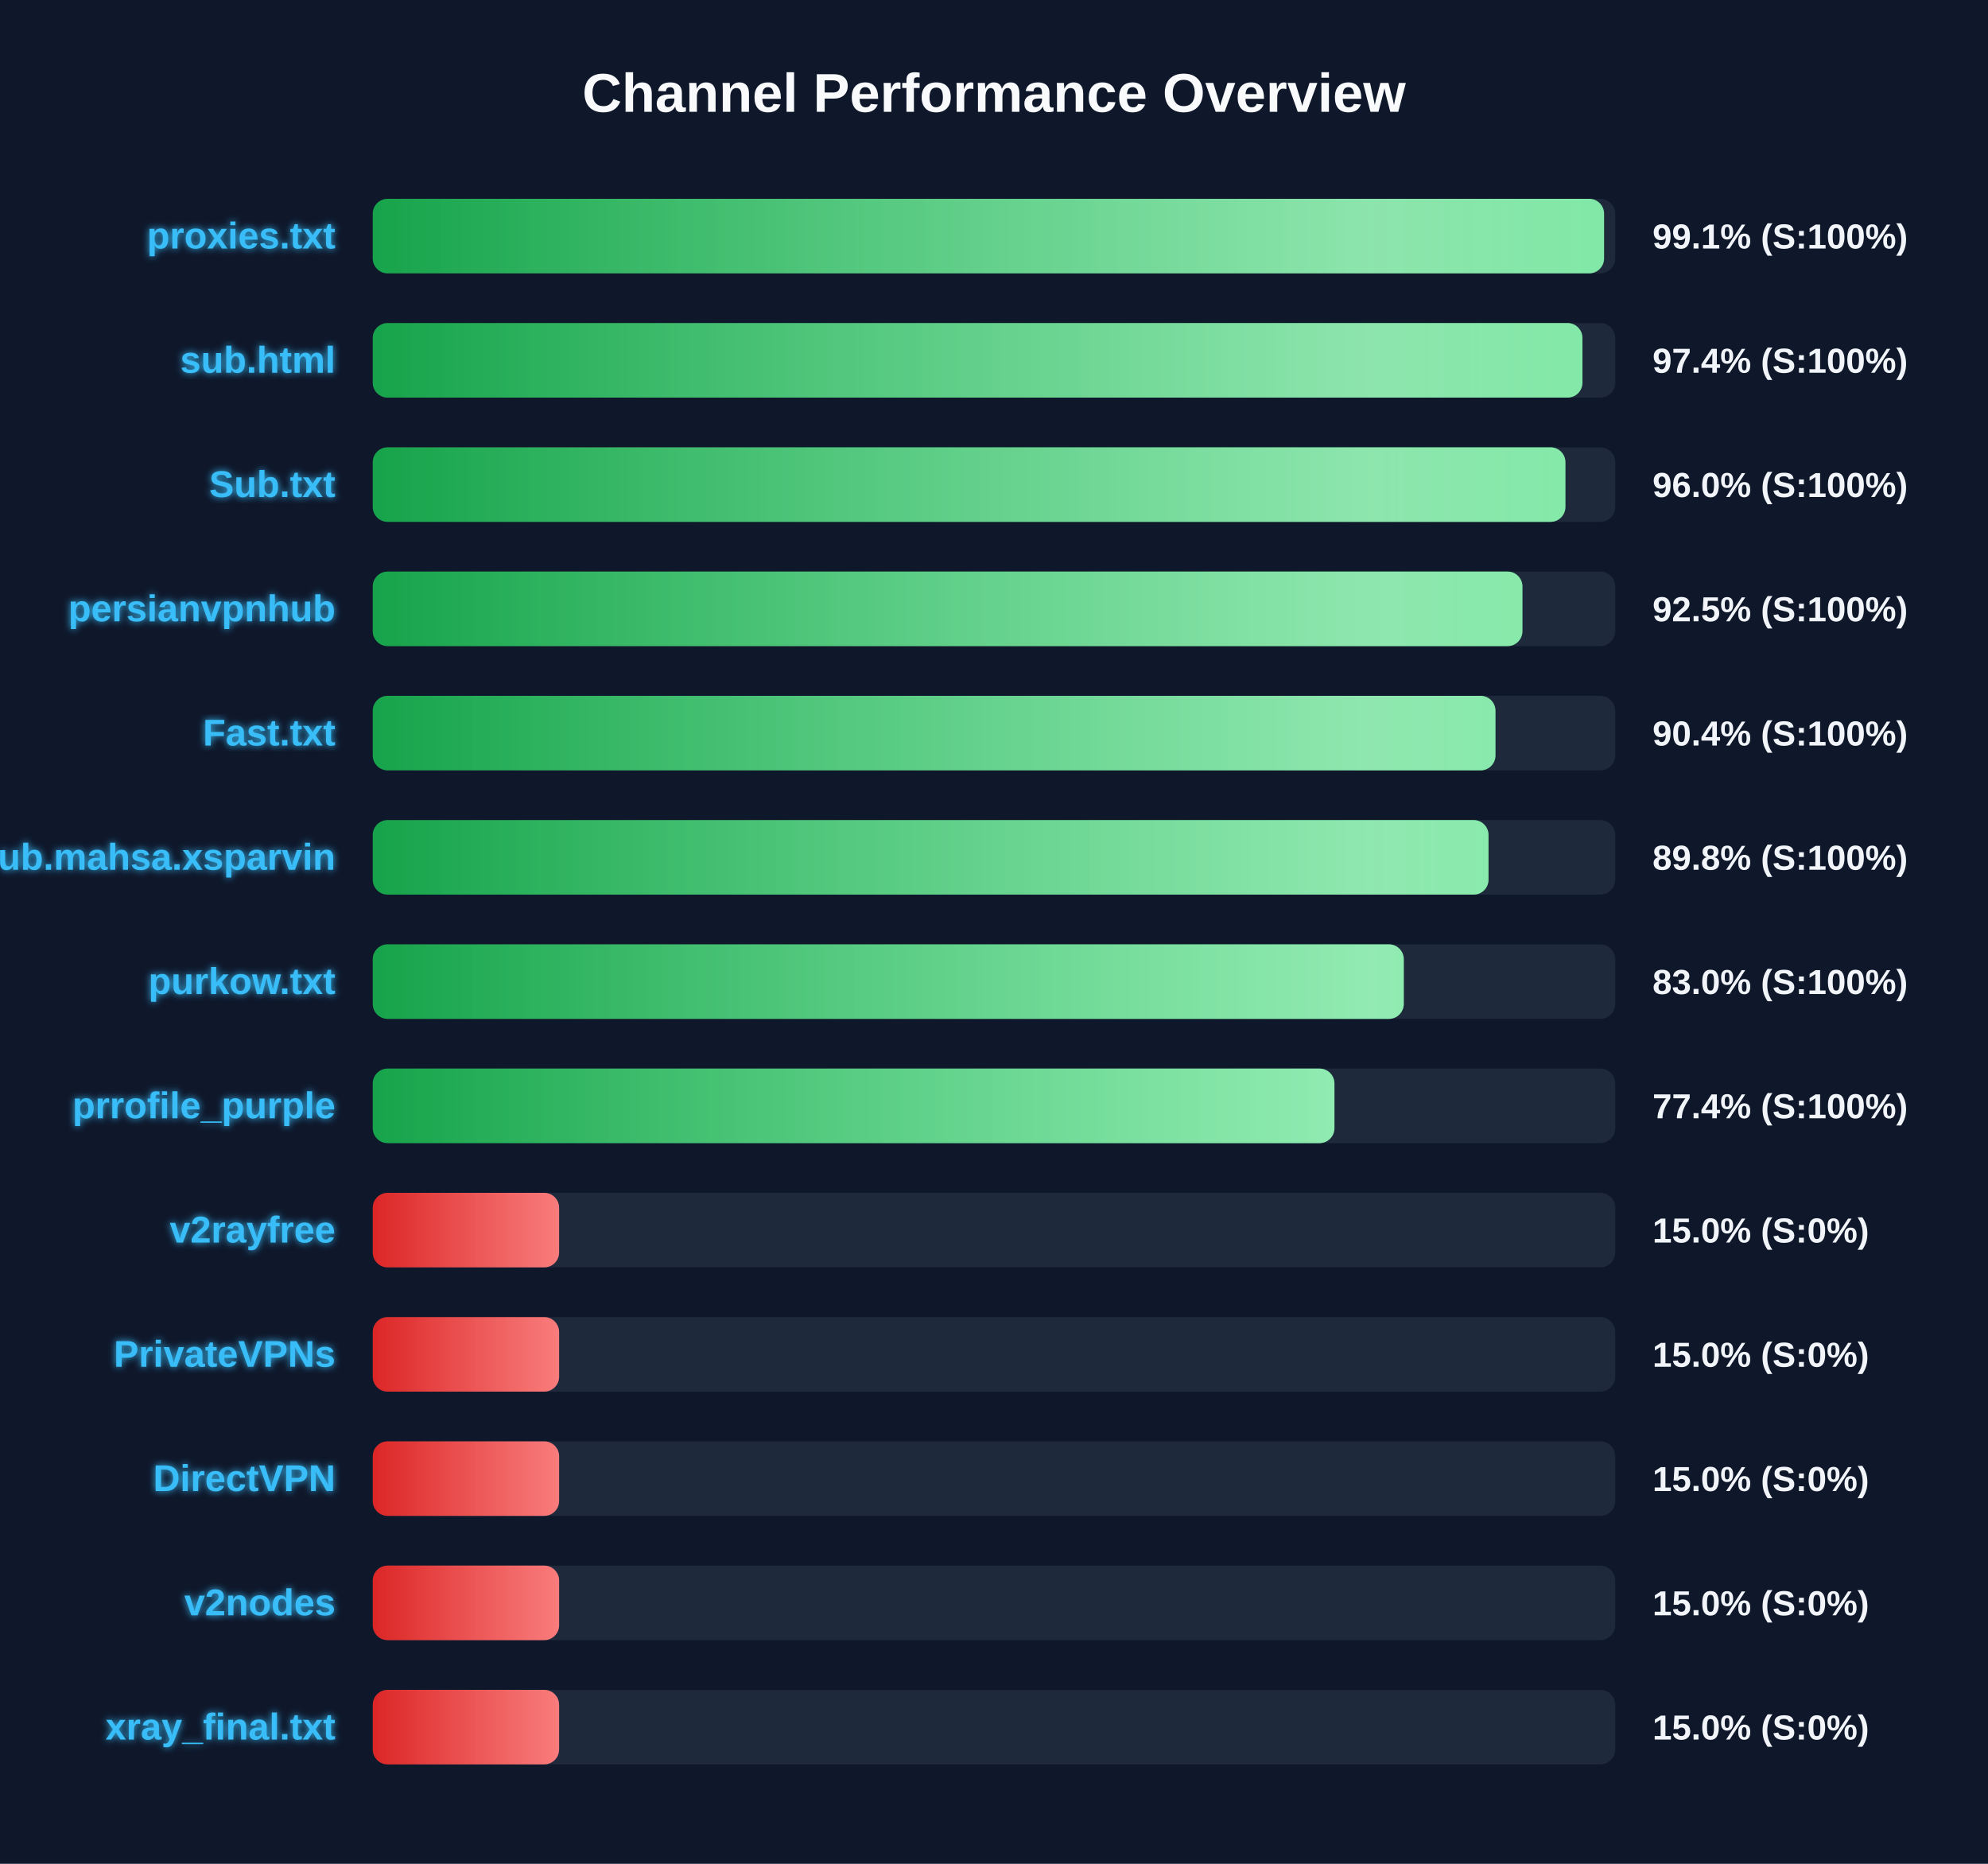
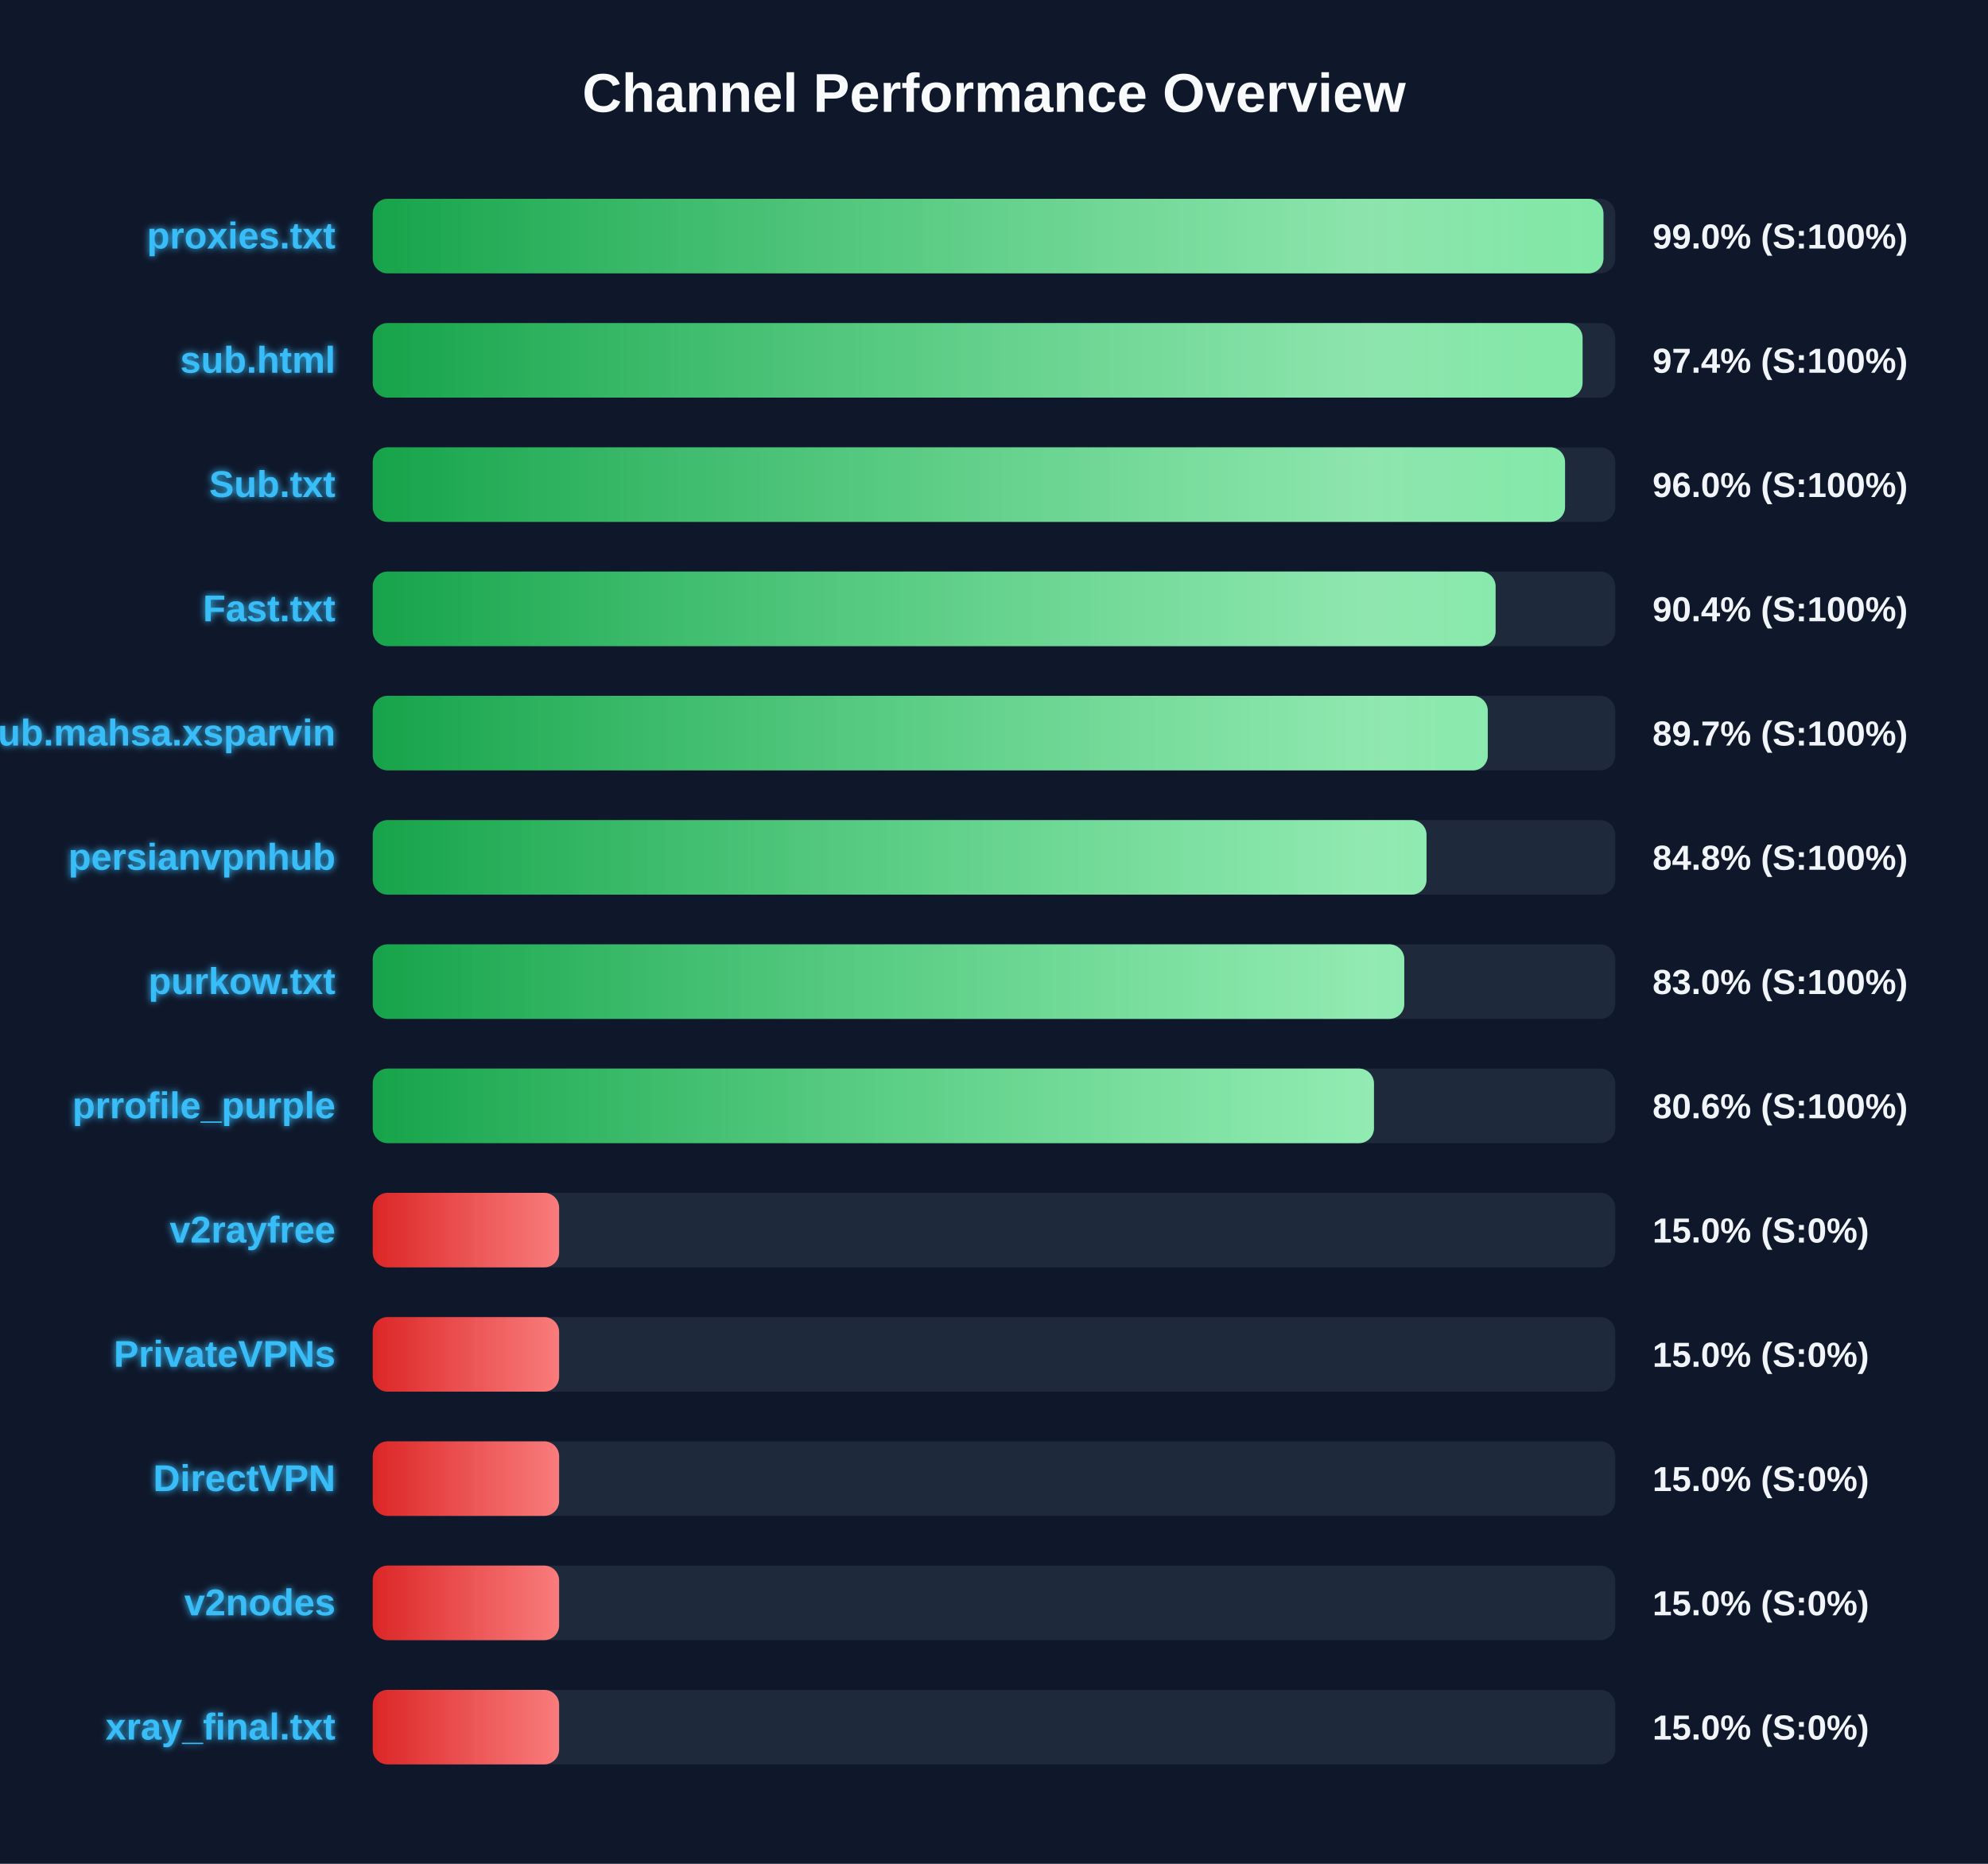
<svg xmlns="http://www.w3.org/2000/svg" width="800" height="750" version="1.1">
  <defs>
    <linearGradient id="grad-green" x1="0%" y1="0%" x2="100%" y2="0%">
      <stop offset="0%" stop-color="#16a34a" />
      <stop offset="100%" stop-color="#4ade80" />
    </linearGradient>
    <linearGradient id="grad-yellow" x1="0%" y1="0%" x2="100%" y2="0%">
      <stop offset="0%" stop-color="#ca8a04" />
      <stop offset="100%" stop-color="#fde047" />
    </linearGradient>
    <linearGradient id="grad-red" x1="0%" y1="0%" x2="100%" y2="0%">
      <stop offset="0%" stop-color="#dc2626" />
      <stop offset="100%" stop-color="#f87171" />
    </linearGradient>
    <linearGradient id="shimmer" x1="0%" y1="0%" x2="100%" y2="0%">
      <stop offset="0%" stop-color="rgba(255,255,255,0)" />
      <stop offset="50%" stop-color="rgba(255,255,255,0.4)" />
      <stop offset="100%" stop-color="rgba(255,255,255,0)" />
    </linearGradient>
    <filter id="glow" x="-20%" y="-20%" width="140%" height="140%">
      <feGaussianBlur stdDeviation="1.5" result="blur" />
      <feComposite in="SourceGraphic" in2="blur" operator="over" />
    </filter>
  </defs>
  <style>
        .bg-rect { fill: #0f172a; }
        .title { font: bold 22px 'Segoe UI', Arial, sans-serif; fill: #f8fafc; }
        .row { font: bold 15px 'Segoe UI', Arial, sans-serif; fill: #38bdf8; filter: url(#glow); }
        .score { font: bold 14px 'Segoe UI', Arial, sans-serif; fill: #f1f5f9; }
        @keyframes shimmer-anim {
            0% { transform: translateX(-100%); }
            100% { transform: translateX(200%); }
        }
        .shimmer-rect {
            animation: shimmer-anim 2.5s infinite linear;
        }
    </style>
  <rect width="100%" height="100%" class="bg-rect" />
  <text x="400" y="45" text-anchor="middle" class="title">Channel Performance Overview</text>
  <rect x="150" y="80" width="500" height="30" fill="#1e293b" rx="6" />
  <clipPath id="clip-0">
-     <rect x="150" y="80" width="495.5" height="30" rx="6" />
+     <rect x="150" y="80" width="495.25" height="30" rx="6" />
  </clipPath>
-   <rect x="150" y="80" width="495.5" height="30" fill="url(#grad-green)" rx="6" />
+   <rect x="150" y="80" width="495.25" height="30" fill="url(#grad-green)" rx="6" />
  <g clip-path="url(#clip-0)">
    <rect x="150" y="80" width="100%" height="30" fill="url(#shimmer)" class="shimmer-rect" />
  </g>
  <text x="135" y="100" text-anchor="end" class="row">proxies.txt</text>
-   <text x="665" y="100" text-anchor="start" class="score">99.1% (S:100%)</text>
+   <text x="665" y="100" text-anchor="start" class="score">99.0% (S:100%)</text>
  <rect x="150" y="130" width="500" height="30" fill="#1e293b" rx="6" />
  <clipPath id="clip-1">
-     <rect x="150" y="130" width="486.8" height="30" rx="6" />
+     <rect x="150" y="130" width="486.85" height="30" rx="6" />
  </clipPath>
-   <rect x="150" y="130" width="486.8" height="30" fill="url(#grad-green)" rx="6" />
+   <rect x="150" y="130" width="486.85" height="30" fill="url(#grad-green)" rx="6" />
  <g clip-path="url(#clip-1)">
    <rect x="150" y="130" width="100%" height="30" fill="url(#shimmer)" class="shimmer-rect" />
  </g>
  <text x="135" y="150" text-anchor="end" class="row">sub.html</text>
  <text x="665" y="150" text-anchor="start" class="score">97.4% (S:100%)</text>
  <rect x="150" y="180" width="500" height="30" fill="#1e293b" rx="6" />
  <clipPath id="clip-2">
-     <rect x="150" y="180" width="479.95" height="30" rx="6" />
+     <rect x="150" y="180" width="479.8" height="30" rx="6" />
  </clipPath>
-   <rect x="150" y="180" width="479.95" height="30" fill="url(#grad-green)" rx="6" />
+   <rect x="150" y="180" width="479.8" height="30" fill="url(#grad-green)" rx="6" />
  <g clip-path="url(#clip-2)">
    <rect x="150" y="180" width="100%" height="30" fill="url(#shimmer)" class="shimmer-rect" />
  </g>
  <text x="135" y="200" text-anchor="end" class="row">Sub.txt</text>
  <text x="665" y="200" text-anchor="start" class="score">96.0% (S:100%)</text>
  <rect x="150" y="230" width="500" height="30" fill="#1e293b" rx="6" />
  <clipPath id="clip-3">
-     <rect x="150" y="230" width="462.65" height="30" rx="6" />
+     <rect x="150" y="230" width="451.85" height="30" rx="6" />
  </clipPath>
-   <rect x="150" y="230" width="462.65" height="30" fill="url(#grad-green)" rx="6" />
+   <rect x="150" y="230" width="451.85" height="30" fill="url(#grad-green)" rx="6" />
  <g clip-path="url(#clip-3)">
    <rect x="150" y="230" width="100%" height="30" fill="url(#shimmer)" class="shimmer-rect" />
  </g>
-   <text x="135" y="250" text-anchor="end" class="row">persianvpnhub</text>
-   <text x="665" y="250" text-anchor="start" class="score">92.5% (S:100%)</text>
+   <text x="135" y="250" text-anchor="end" class="row">Fast.txt</text>
+   <text x="665" y="250" text-anchor="start" class="score">90.4% (S:100%)</text>
  <rect x="150" y="280" width="500" height="30" fill="#1e293b" rx="6" />
  <clipPath id="clip-4">
-     <rect x="150" y="280" width="451.8" height="30" rx="6" />
+     <rect x="150" y="280" width="448.7" height="30" rx="6" />
  </clipPath>
-   <rect x="150" y="280" width="451.8" height="30" fill="url(#grad-green)" rx="6" />
+   <rect x="150" y="280" width="448.7" height="30" fill="url(#grad-green)" rx="6" />
  <g clip-path="url(#clip-4)">
    <rect x="150" y="280" width="100%" height="30" fill="url(#shimmer)" class="shimmer-rect" />
  </g>
-   <text x="135" y="300" text-anchor="end" class="row">Fast.txt</text>
-   <text x="665" y="300" text-anchor="start" class="score">90.4% (S:100%)</text>
+   <text x="135" y="300" text-anchor="end" class="row">Sub.mahsa.xsparvin</text>
+   <text x="665" y="300" text-anchor="start" class="score">89.7% (S:100%)</text>
  <rect x="150" y="330" width="500" height="30" fill="#1e293b" rx="6" />
  <clipPath id="clip-5">
-     <rect x="150" y="330" width="449.0" height="30" rx="6" />
+     <rect x="150" y="330" width="424.05" height="30" rx="6" />
  </clipPath>
-   <rect x="150" y="330" width="449.0" height="30" fill="url(#grad-green)" rx="6" />
+   <rect x="150" y="330" width="424.05" height="30" fill="url(#grad-green)" rx="6" />
  <g clip-path="url(#clip-5)">
    <rect x="150" y="330" width="100%" height="30" fill="url(#shimmer)" class="shimmer-rect" />
  </g>
-   <text x="135" y="350" text-anchor="end" class="row">Sub.mahsa.xsparvin</text>
-   <text x="665" y="350" text-anchor="start" class="score">89.8% (S:100%)</text>
+   <text x="135" y="350" text-anchor="end" class="row">persianvpnhub</text>
+   <text x="665" y="350" text-anchor="start" class="score">84.8% (S:100%)</text>
  <rect x="150" y="380" width="500" height="30" fill="#1e293b" rx="6" />
  <clipPath id="clip-6">
-     <rect x="150" y="380" width="414.9" height="30" rx="6" />
+     <rect x="150" y="380" width="415.1" height="30" rx="6" />
  </clipPath>
-   <rect x="150" y="380" width="414.9" height="30" fill="url(#grad-green)" rx="6" />
+   <rect x="150" y="380" width="415.1" height="30" fill="url(#grad-green)" rx="6" />
  <g clip-path="url(#clip-6)">
    <rect x="150" y="380" width="100%" height="30" fill="url(#shimmer)" class="shimmer-rect" />
  </g>
  <text x="135" y="400" text-anchor="end" class="row">purkow.txt</text>
  <text x="665" y="400" text-anchor="start" class="score">83.0% (S:100%)</text>
  <rect x="150" y="430" width="500" height="30" fill="#1e293b" rx="6" />
  <clipPath id="clip-7">
-     <rect x="150" y="430" width="387.0" height="30" rx="6" />
+     <rect x="150" y="430" width="402.9" height="30" rx="6" />
  </clipPath>
-   <rect x="150" y="430" width="387.0" height="30" fill="url(#grad-green)" rx="6" />
+   <rect x="150" y="430" width="402.9" height="30" fill="url(#grad-green)" rx="6" />
  <g clip-path="url(#clip-7)">
    <rect x="150" y="430" width="100%" height="30" fill="url(#shimmer)" class="shimmer-rect" />
  </g>
  <text x="135" y="450" text-anchor="end" class="row">prrofile_purple</text>
-   <text x="665" y="450" text-anchor="start" class="score">77.4% (S:100%)</text>
+   <text x="665" y="450" text-anchor="start" class="score">80.6% (S:100%)</text>
  <rect x="150" y="480" width="500" height="30" fill="#1e293b" rx="6" />
  <clipPath id="clip-8">
    <rect x="150" y="480" width="75.0" height="30" rx="6" />
  </clipPath>
  <rect x="150" y="480" width="75.0" height="30" fill="url(#grad-red)" rx="6" />
  <g clip-path="url(#clip-8)">
    <rect x="150" y="480" width="100%" height="30" fill="url(#shimmer)" class="shimmer-rect" />
  </g>
  <text x="135" y="500" text-anchor="end" class="row">v2rayfree</text>
  <text x="665" y="500" text-anchor="start" class="score">15.0% (S:0%)</text>
  <rect x="150" y="530" width="500" height="30" fill="#1e293b" rx="6" />
  <clipPath id="clip-9">
    <rect x="150" y="530" width="75.0" height="30" rx="6" />
  </clipPath>
  <rect x="150" y="530" width="75.0" height="30" fill="url(#grad-red)" rx="6" />
  <g clip-path="url(#clip-9)">
    <rect x="150" y="530" width="100%" height="30" fill="url(#shimmer)" class="shimmer-rect" />
  </g>
  <text x="135" y="550" text-anchor="end" class="row">PrivateVPNs</text>
  <text x="665" y="550" text-anchor="start" class="score">15.0% (S:0%)</text>
  <rect x="150" y="580" width="500" height="30" fill="#1e293b" rx="6" />
  <clipPath id="clip-10">
    <rect x="150" y="580" width="75.0" height="30" rx="6" />
  </clipPath>
  <rect x="150" y="580" width="75.0" height="30" fill="url(#grad-red)" rx="6" />
  <g clip-path="url(#clip-10)">
    <rect x="150" y="580" width="100%" height="30" fill="url(#shimmer)" class="shimmer-rect" />
  </g>
  <text x="135" y="600" text-anchor="end" class="row">DirectVPN</text>
  <text x="665" y="600" text-anchor="start" class="score">15.0% (S:0%)</text>
  <rect x="150" y="630" width="500" height="30" fill="#1e293b" rx="6" />
  <clipPath id="clip-11">
    <rect x="150" y="630" width="75.0" height="30" rx="6" />
  </clipPath>
  <rect x="150" y="630" width="75.0" height="30" fill="url(#grad-red)" rx="6" />
  <g clip-path="url(#clip-11)">
    <rect x="150" y="630" width="100%" height="30" fill="url(#shimmer)" class="shimmer-rect" />
  </g>
  <text x="135" y="650" text-anchor="end" class="row">v2nodes</text>
  <text x="665" y="650" text-anchor="start" class="score">15.0% (S:0%)</text>
  <rect x="150" y="680" width="500" height="30" fill="#1e293b" rx="6" />
  <clipPath id="clip-12">
    <rect x="150" y="680" width="75.0" height="30" rx="6" />
  </clipPath>
  <rect x="150" y="680" width="75.0" height="30" fill="url(#grad-red)" rx="6" />
  <g clip-path="url(#clip-12)">
    <rect x="150" y="680" width="100%" height="30" fill="url(#shimmer)" class="shimmer-rect" />
  </g>
  <text x="135" y="700" text-anchor="end" class="row">xray_final.txt</text>
  <text x="665" y="700" text-anchor="start" class="score">15.0% (S:0%)</text>
</svg>
